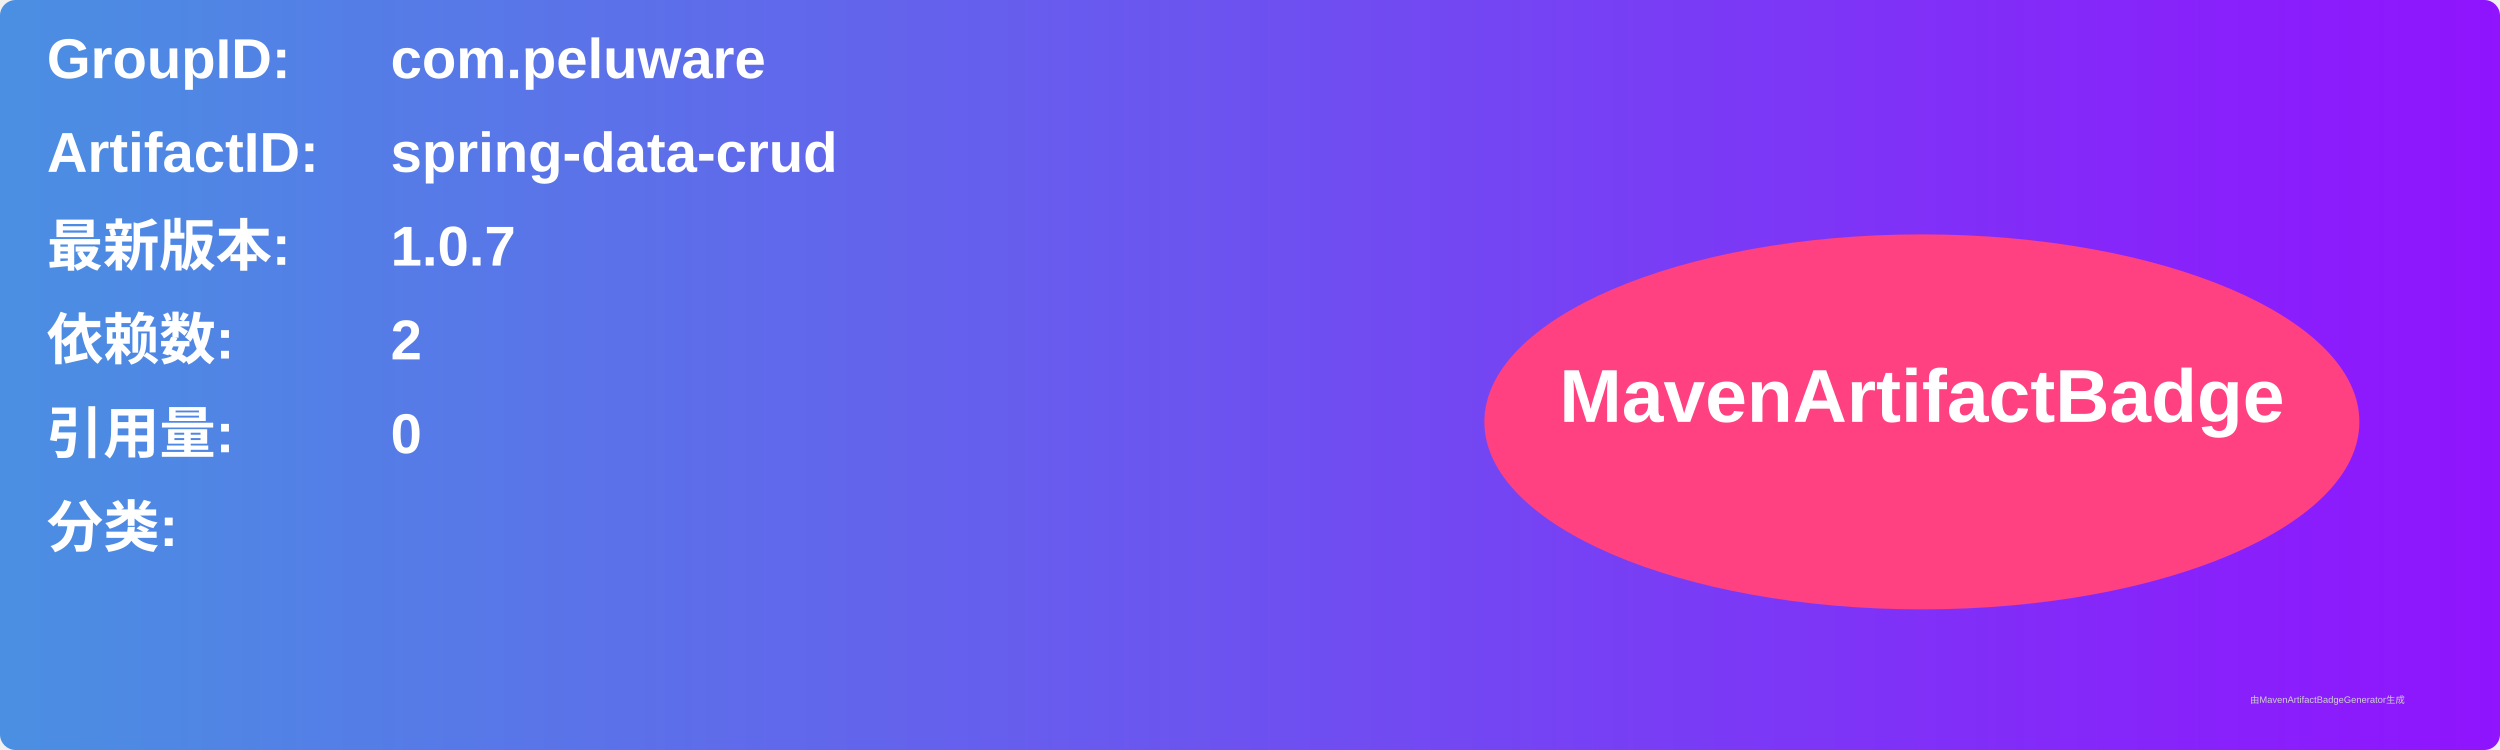
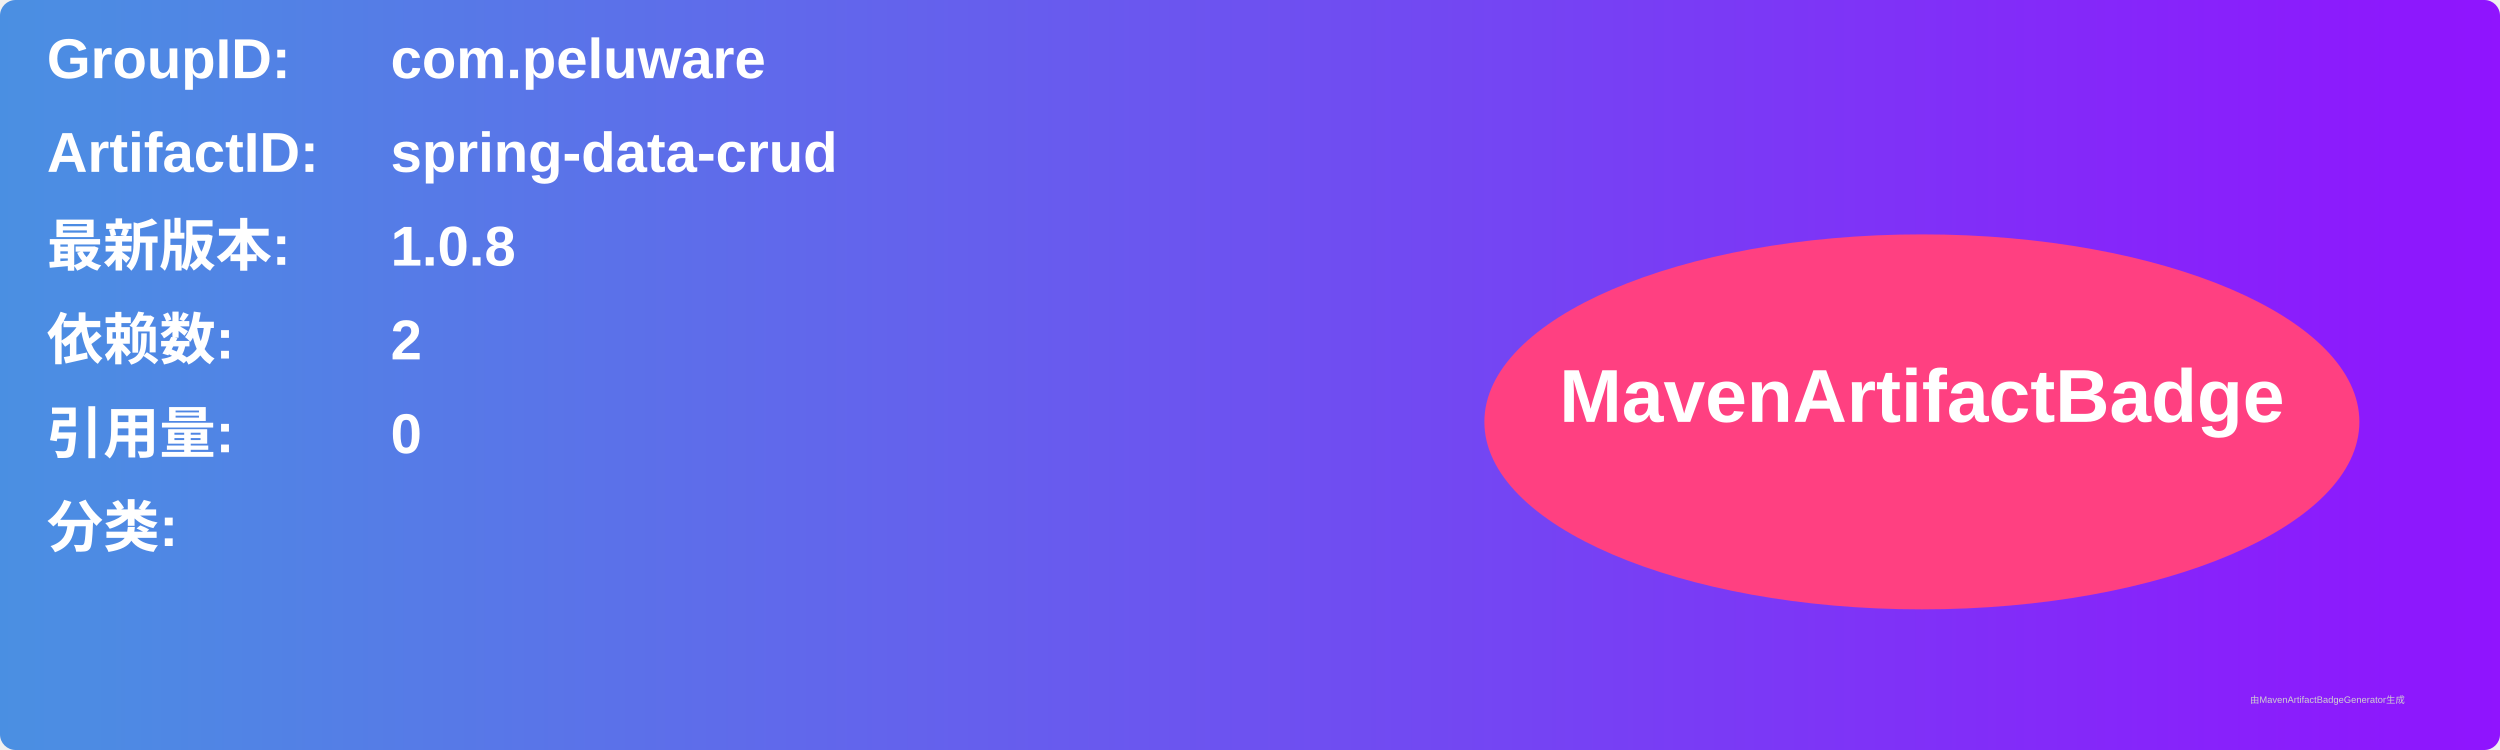
<svg xmlns="http://www.w3.org/2000/svg" width="800" height="240" viewBox="0 0 800 240">
  <linearGradient id="grad" x1="0%" y1="0%" x2="100%" y2="0%">
    <stop offset="0%" stop-color="#4a90e2" />
    <stop offset="100%" stop-color="#9013fe" />
  </linearGradient>
  <rect width="100%" height="100%" rx="5" ry="5" fill="url(#grad)" />
  <g transform="translate(15, 15)">
    <text x="0" y="10" font-family="Arial" font-size="18" fill="white" font-weight="bold" width="260">GroupID:</text>
    <text x="110" y="10" font-family="Arial" font-size="18" fill="white" font-weight="bold" width="460">com.peluware</text>
    <text x="0" y="40" font-family="Arial" font-size="18" fill="white" font-weight="bold" width="260">ArtifactID:</text>
    <text x="110" y="40" font-family="Arial" font-size="18" fill="white" font-weight="bold" width="460">spring-data-crud</text>
    <text x="0" y="70" font-family="Arial" font-size="18" fill="white" font-weight="bold">最新版本:</text>
    <text x="110" y="70" font-family="Arial" font-size="18" fill="white" font-weight="bold">
-       <tspan font-weight="bold">1.0.7</tspan>
+       <tspan font-weight="bold">1.0.8</tspan>
    </text>
    <text x="0" y="100" font-family="Arial" font-size="18" fill="white" font-weight="bold">依赖数: </text>
    <text x="110" y="100" font-family="Arial" font-size="18" fill="white">
      <tspan font-weight="bold">2</tspan>
    </text>
    <text x="0" y="130" font-family="Arial" font-size="18" fill="white" font-weight="bold">引用量: </text>
    <text x="110" y="130" font-family="Arial" font-size="18" fill="white">
      <tspan font-weight="bold">0</tspan>
    </text>
    <text x="0" y="160" font-family="Arial" font-size="18" fill="white" font-weight="bold">分类:</text>
    <text x="10" y="190" font-family="Arial" font-size="10" fill="white">
      <tspan font-weight="bold" />
    </text>
    <ellipse cx="600" cy="120" rx="140" ry="60" fill="#ff4081" />
    <text x="600" y="120" text-anchor="middle" font-family="Arial" font-size="24" fill="white" font-weight="bold">MavenArtifactBadge</text>
  </g>
  <text x="720" y="225" font-family="Arial" font-size="3" fill="#d0d0d0">由MavenArtifactBadgeGenerator生成</text>
</svg>
